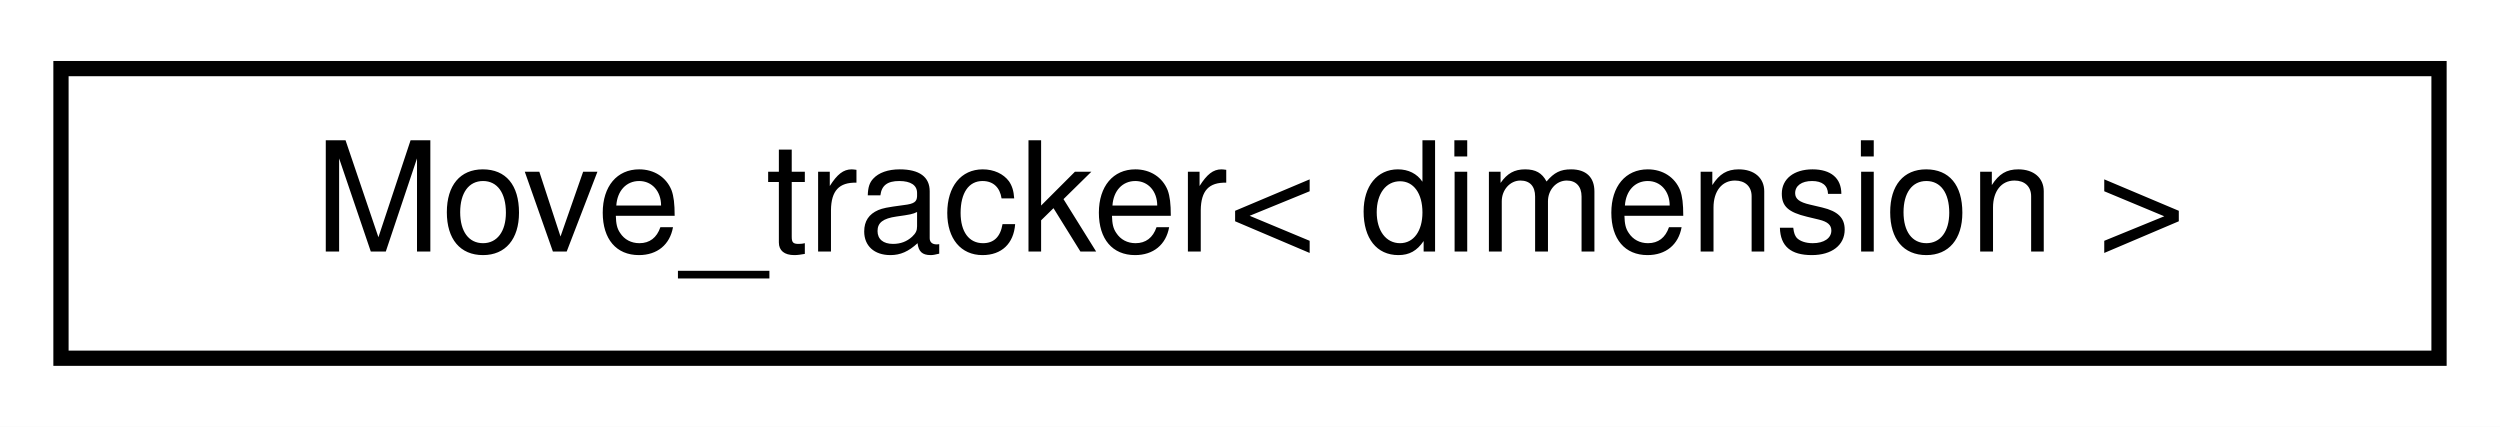
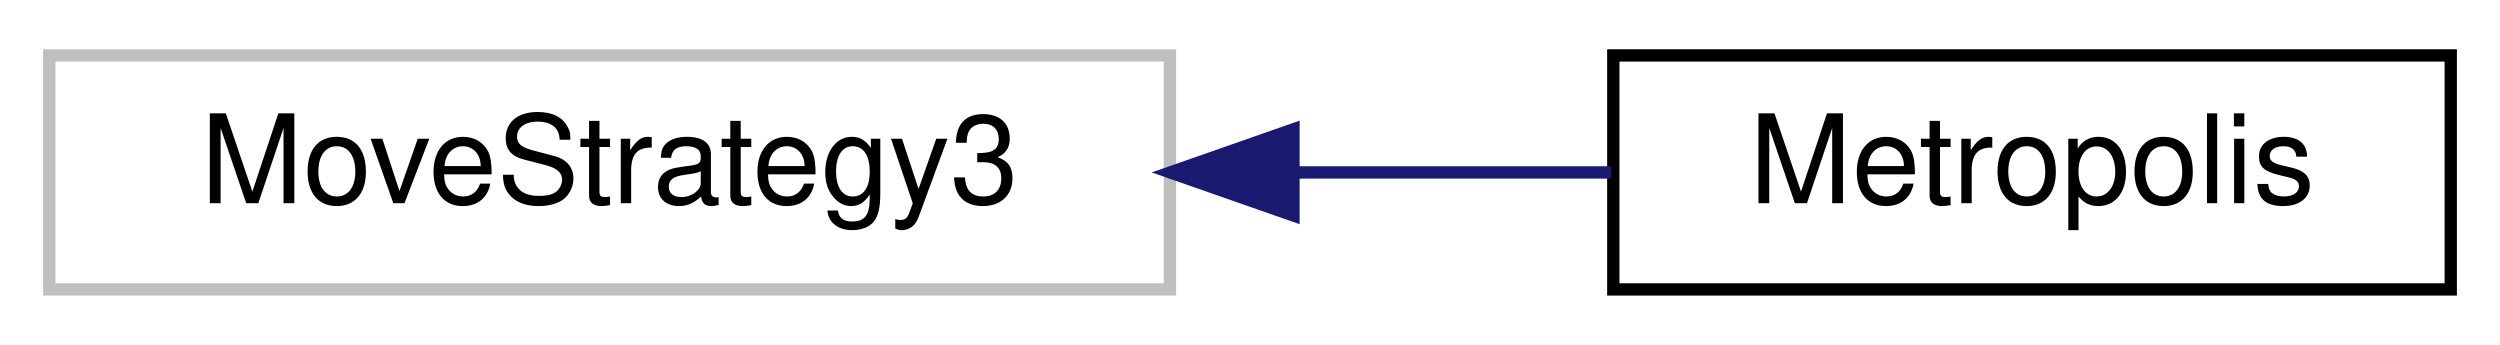
- <svg xmlns="http://www.w3.org/2000/svg" xmlns:xlink="http://www.w3.org/1999/xlink" width="164pt" height="28pt" viewBox="0.00 0.00 164.00 28.00">
+ <svg xmlns="http://www.w3.org/2000/svg" xmlns:xlink="http://www.w3.org/1999/xlink" width="203pt" height="28pt" viewBox="0.00 0.00 203.00 28.00">
  <g id="graph0" class="graph" transform="scale(1 1) rotate(0) translate(4 24)">
-     <polygon fill="white" stroke="transparent" points="-4,4 -4,-24 160,-24 160,4 -4,4" />
+     <polygon fill="white" stroke="transparent" points="-4,4 -4,-24 199,-24 199,4 -4,4" />
    <g id="node1" class="node">
      <g id="a_node1">
-         <a xlink:href="class_move__tracker.html" target="_top" xlink:title="The data and methods to track ergodic moves.">
-           <polygon fill="white" stroke="black" points="0,-0.5 0,-19.5 156,-19.5 156,-0.5 0,-0.5" />
-           <text text-anchor="middle" x="78" y="-7.5" font-family="Helvetica,sans-Serif" font-size="10.00">Move_tracker&lt; dimension &gt;</text>
+         <a xlink:title=" ">
+           <polygon fill="white" stroke="#bfbfbf" points="0,-0.5 0,-19.5 91,-19.5 91,-0.5 0,-0.5" />
+           <text text-anchor="middle" x="45.5" y="-7.5" font-family="Helvetica,sans-Serif" font-size="10.00">MoveStrategy3</text>
        </a>
      </g>
    </g>
+     <g id="node2" class="node">
+       <g id="a_node2">
+         <a xlink:href="class_metropolis.html" target="_top" xlink:title="Metropolis-Hastings algorithm function object.">
+           <polygon fill="white" stroke="black" points="127,-0.5 127,-19.5 195,-19.5 195,-0.5 127,-0.5" />
+           <text text-anchor="middle" x="161" y="-7.5" font-family="Helvetica,sans-Serif" font-size="10.00">Metropolis</text>
+         </a>
+       </g>
+     </g>
+     <g id="edge1" class="edge">
+       <path fill="none" stroke="midnightblue" d="M101.22,-10C109.97,-10 118.78,-10 126.83,-10" />
+       <polygon fill="midnightblue" stroke="midnightblue" points="101.03,-6.5 91.03,-10 101.03,-13.5 101.03,-6.5" />
+     </g>
  </g>
</svg>
